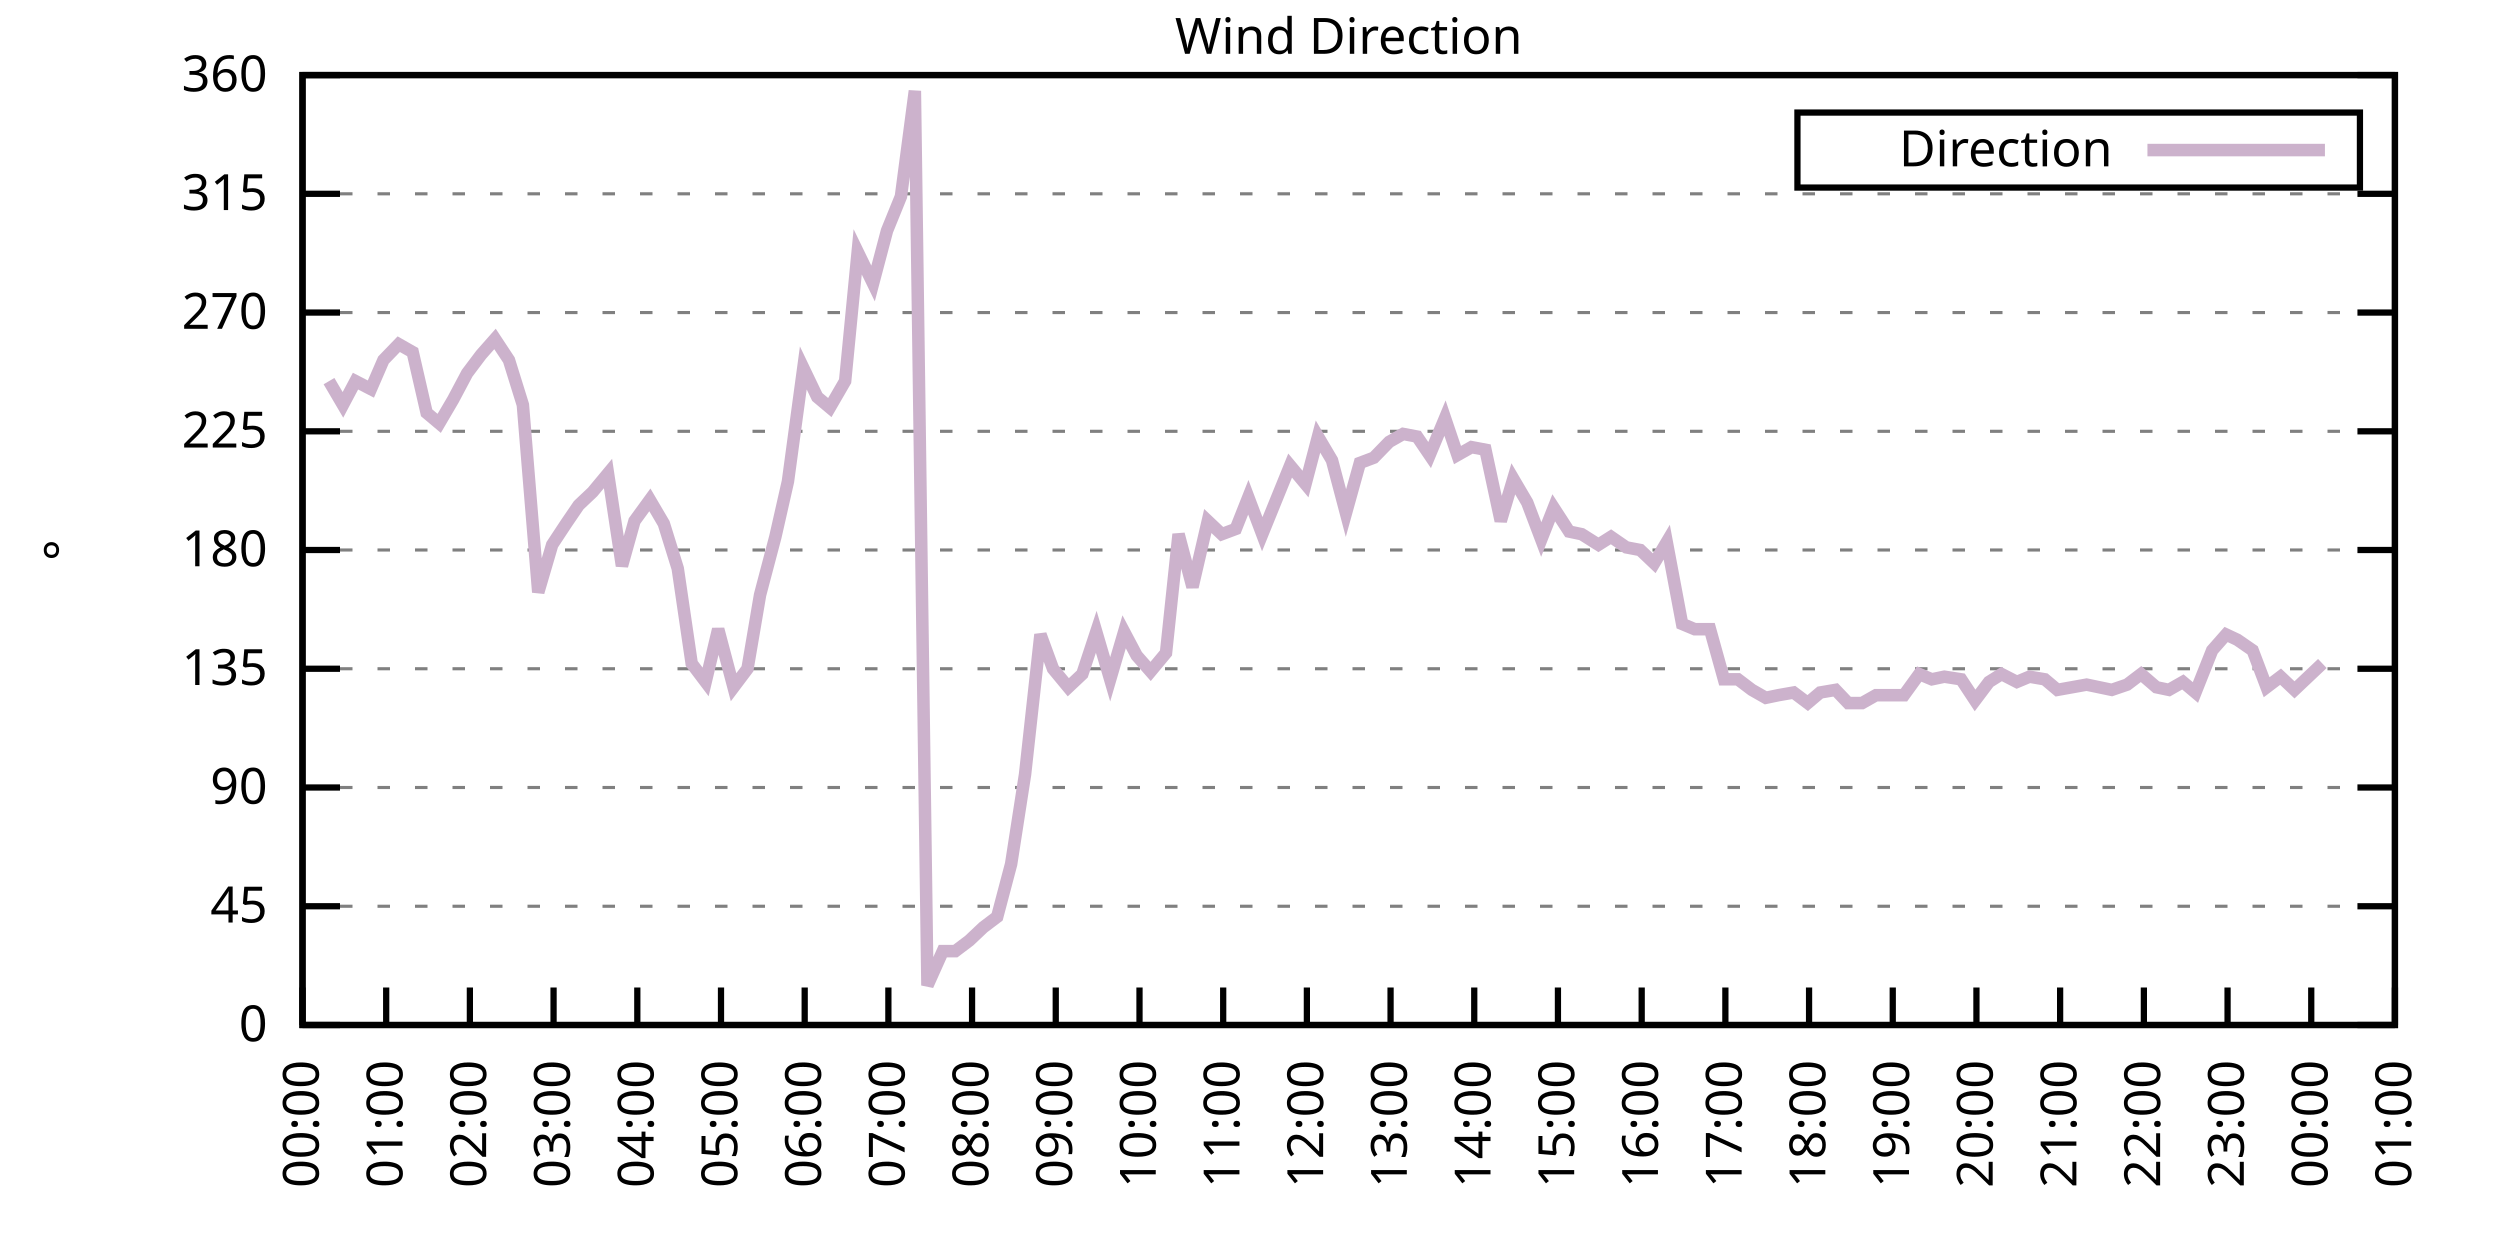
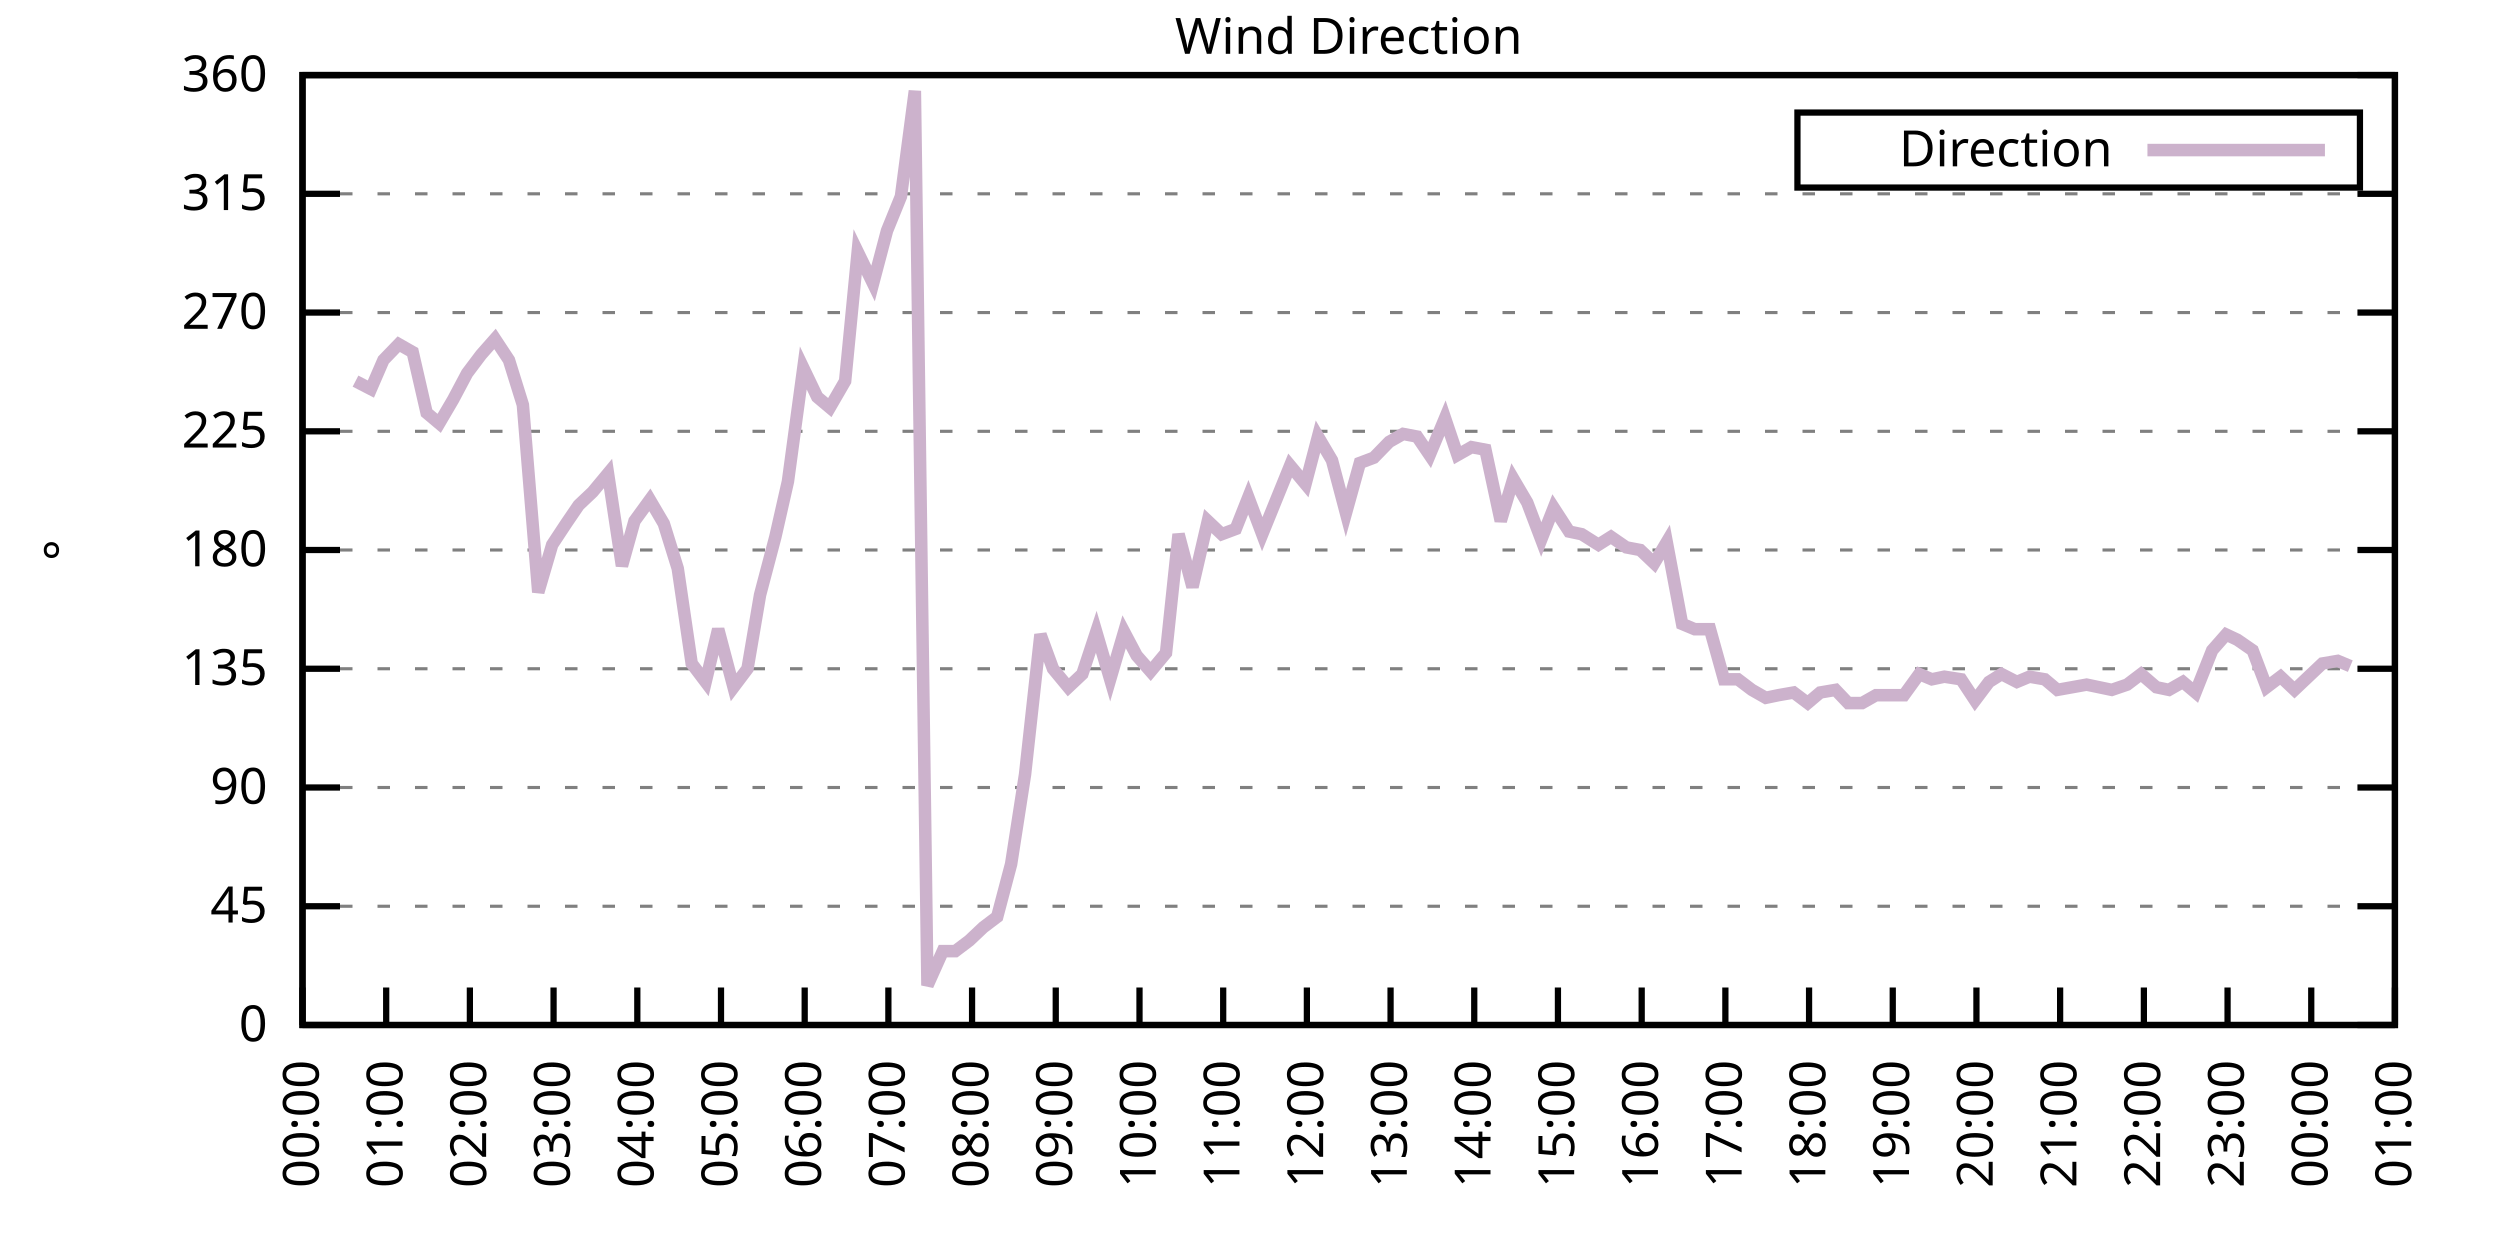
<svg xmlns="http://www.w3.org/2000/svg" xmlns:xlink="http://www.w3.org/1999/xlink" width="400" height="200" viewBox="0 0 400 200">
  <g id="gnuplot_canvas">
    <rect x="0" y="0" width="400" height="200" fill="none" />
    <defs>
      <circle id="gpDot" r="0.5" stroke-width="0.5" stroke="currentColor" />
      <path id="gpPt0" stroke-width="0.333" stroke="currentColor" d="M-1,0 h2 M0,-1 v2" />
      <path id="gpPt1" stroke-width="0.333" stroke="currentColor" d="M-1,-1 L1,1 M1,-1 L-1,1" />
      <path id="gpPt2" stroke-width="0.333" stroke="currentColor" d="M-1,0 L1,0 M0,-1 L0,1 M-1,-1 L1,1 M-1,1 L1,-1" />
      <rect id="gpPt3" stroke-width="0.333" stroke="currentColor" x="-1" y="-1" width="2" height="2" />
      <rect id="gpPt4" stroke-width="0.333" stroke="currentColor" fill="currentColor" x="-1" y="-1" width="2" height="2" />
      <circle id="gpPt5" stroke-width="0.333" stroke="currentColor" cx="0" cy="0" r="1" />
      <use xlink:href="#gpPt5" id="gpPt6" fill="currentColor" stroke="none" />
      <path id="gpPt7" stroke-width="0.333" stroke="currentColor" d="M0,-1.33 L-1.33,0.67 L1.33,0.67 z" />
      <use xlink:href="#gpPt7" id="gpPt8" fill="currentColor" stroke="none" />
      <use xlink:href="#gpPt7" id="gpPt9" stroke="currentColor" transform="rotate(180)" />
      <use xlink:href="#gpPt9" id="gpPt10" fill="currentColor" stroke="none" />
      <use xlink:href="#gpPt3" id="gpPt11" stroke="currentColor" transform="rotate(45)" />
      <use xlink:href="#gpPt11" id="gpPt12" fill="currentColor" stroke="none" />
      <path id="gpPt13" stroke-width="0.333" stroke="currentColor" d="M0,1.330 L1.265,0.411 L0.782,-1.067 L-0.782,-1.076 L-1.265,0.411 z" />
      <use xlink:href="#gpPt13" id="gpPt14" fill="currentColor" stroke="none" />
      <filter id="textbox" filterUnits="objectBoundingBox" x="0" y="0" height="1" width="1">
        <feFlood flood-color="white" flood-opacity="1" result="bgnd" />
        <feComposite in="SourceGraphic" in2="bgnd" operator="atop" />
      </filter>
      <filter id="greybox" filterUnits="objectBoundingBox" x="0" y="0" height="1" width="1">
        <feFlood flood-color="lightgrey" flood-opacity="1" result="grey" />
        <feComposite in="SourceGraphic" in2="grey" operator="atop" />
      </filter>
    </defs>
    <g fill="none" color="white" stroke="currentColor" stroke-width="1.00" stroke-linecap="butt" stroke-linejoin="miter">
</g>
    <g fill="none" color="black" stroke="currentColor" stroke-width="1.00" stroke-linecap="butt" stroke-linejoin="miter">
      <g stroke="none" shape-rendering="crispEdges">
        <polygon fill="rgb(255, 255, 255)" points="48.40,164.00 383.18,164.00 383.18,12.02 48.40,12.02 " />
      </g>
    </g>
    <g fill="none" color="black" stroke="currentColor" stroke-width="1.00" stroke-linecap="butt" stroke-linejoin="miter">
</g>
    <g fill="none" color="black" stroke="black" stroke-width="0.50" stroke-linecap="butt" stroke-linejoin="miter">
</g>
    <g fill="none" color="gray" stroke="currentColor" stroke-width="0.50" stroke-linecap="butt" stroke-linejoin="miter">
      <path stroke="gray" stroke-dasharray="2,4" class="gridline" d="M48.40,164.00 L383.19,164.00  " />
    </g>
    <g fill="none" color="gray" stroke="gray" stroke-width="1.00" stroke-linecap="butt" stroke-linejoin="miter">
</g>
    <g fill="none" color="black" stroke="currentColor" stroke-width="1.00" stroke-linecap="butt" stroke-linejoin="miter">
      <path stroke="black" d="M48.40,164.00 L54.40,164.00 M383.19,164.00 L377.19,164.00  " />
      <g transform="translate(42.80,166.60)" stroke="none" fill="black" font-family="Sans" font-size="8.00" text-anchor="end">
        <text>
          <tspan font-family="Sans"> 0</tspan>
        </text>
      </g>
    </g>
    <g fill="none" color="black" stroke="currentColor" stroke-width="1.00" stroke-linecap="butt" stroke-linejoin="miter">
</g>
    <g fill="none" color="black" stroke="black" stroke-width="0.50" stroke-linecap="butt" stroke-linejoin="miter">
</g>
    <g fill="none" color="gray" stroke="currentColor" stroke-width="0.50" stroke-linecap="butt" stroke-linejoin="miter">
      <path stroke="gray" stroke-dasharray="2,4" class="gridline" d="M48.40,145.00 L383.19,145.00  " />
    </g>
    <g fill="none" color="gray" stroke="gray" stroke-width="1.00" stroke-linecap="butt" stroke-linejoin="miter">
</g>
    <g fill="none" color="black" stroke="currentColor" stroke-width="1.00" stroke-linecap="butt" stroke-linejoin="miter">
      <path stroke="black" d="M48.40,145.00 L54.40,145.00 M383.19,145.00 L377.19,145.00  " />
      <g transform="translate(42.80,147.60)" stroke="none" fill="black" font-family="Sans" font-size="8.00" text-anchor="end">
        <text>
          <tspan font-family="Sans"> 45</tspan>
        </text>
      </g>
    </g>
    <g fill="none" color="black" stroke="currentColor" stroke-width="1.00" stroke-linecap="butt" stroke-linejoin="miter">
</g>
    <g fill="none" color="black" stroke="black" stroke-width="0.50" stroke-linecap="butt" stroke-linejoin="miter">
</g>
    <g fill="none" color="gray" stroke="currentColor" stroke-width="0.50" stroke-linecap="butt" stroke-linejoin="miter">
      <path stroke="gray" stroke-dasharray="2,4" class="gridline" d="M48.40,126.00 L383.19,126.00  " />
    </g>
    <g fill="none" color="gray" stroke="gray" stroke-width="1.00" stroke-linecap="butt" stroke-linejoin="miter">
</g>
    <g fill="none" color="black" stroke="currentColor" stroke-width="1.00" stroke-linecap="butt" stroke-linejoin="miter">
      <path stroke="black" d="M48.40,126.00 L54.40,126.00 M383.19,126.00 L377.19,126.00  " />
      <g transform="translate(42.80,128.60)" stroke="none" fill="black" font-family="Sans" font-size="8.00" text-anchor="end">
        <text>
          <tspan font-family="Sans"> 90</tspan>
        </text>
      </g>
    </g>
    <g fill="none" color="black" stroke="currentColor" stroke-width="1.00" stroke-linecap="butt" stroke-linejoin="miter">
</g>
    <g fill="none" color="black" stroke="black" stroke-width="0.50" stroke-linecap="butt" stroke-linejoin="miter">
</g>
    <g fill="none" color="gray" stroke="currentColor" stroke-width="0.50" stroke-linecap="butt" stroke-linejoin="miter">
      <path stroke="gray" stroke-dasharray="2,4" class="gridline" d="M48.40,107.00 L383.19,107.00  " />
    </g>
    <g fill="none" color="gray" stroke="gray" stroke-width="1.00" stroke-linecap="butt" stroke-linejoin="miter">
</g>
    <g fill="none" color="black" stroke="currentColor" stroke-width="1.00" stroke-linecap="butt" stroke-linejoin="miter">
      <path stroke="black" d="M48.40,107.00 L54.40,107.00 M383.19,107.00 L377.19,107.00  " />
      <g transform="translate(42.80,109.60)" stroke="none" fill="black" font-family="Sans" font-size="8.00" text-anchor="end">
        <text>
          <tspan font-family="Sans"> 135</tspan>
        </text>
      </g>
    </g>
    <g fill="none" color="black" stroke="currentColor" stroke-width="1.00" stroke-linecap="butt" stroke-linejoin="miter">
</g>
    <g fill="none" color="black" stroke="black" stroke-width="0.50" stroke-linecap="butt" stroke-linejoin="miter">
</g>
    <g fill="none" color="gray" stroke="currentColor" stroke-width="0.50" stroke-linecap="butt" stroke-linejoin="miter">
      <path stroke="gray" stroke-dasharray="2,4" class="gridline" d="M48.40,88.00 L383.19,88.00  " />
    </g>
    <g fill="none" color="gray" stroke="gray" stroke-width="1.00" stroke-linecap="butt" stroke-linejoin="miter">
</g>
    <g fill="none" color="black" stroke="currentColor" stroke-width="1.00" stroke-linecap="butt" stroke-linejoin="miter">
      <path stroke="black" d="M48.40,88.00 L54.40,88.00 M383.19,88.00 L377.19,88.00  " />
      <g transform="translate(42.80,90.60)" stroke="none" fill="black" font-family="Sans" font-size="8.00" text-anchor="end">
        <text>
          <tspan font-family="Sans"> 180</tspan>
        </text>
      </g>
    </g>
    <g fill="none" color="black" stroke="currentColor" stroke-width="1.00" stroke-linecap="butt" stroke-linejoin="miter">
</g>
    <g fill="none" color="black" stroke="black" stroke-width="0.50" stroke-linecap="butt" stroke-linejoin="miter">
</g>
    <g fill="none" color="gray" stroke="currentColor" stroke-width="0.50" stroke-linecap="butt" stroke-linejoin="miter">
      <path stroke="gray" stroke-dasharray="2,4" class="gridline" d="M48.40,69.01 L383.19,69.01  " />
    </g>
    <g fill="none" color="gray" stroke="gray" stroke-width="1.00" stroke-linecap="butt" stroke-linejoin="miter">
</g>
    <g fill="none" color="black" stroke="currentColor" stroke-width="1.00" stroke-linecap="butt" stroke-linejoin="miter">
      <path stroke="black" d="M48.40,69.01 L54.40,69.01 M383.19,69.01 L377.19,69.01  " />
      <g transform="translate(42.80,71.61)" stroke="none" fill="black" font-family="Sans" font-size="8.00" text-anchor="end">
        <text>
          <tspan font-family="Sans"> 225</tspan>
        </text>
      </g>
    </g>
    <g fill="none" color="black" stroke="currentColor" stroke-width="1.00" stroke-linecap="butt" stroke-linejoin="miter">
</g>
    <g fill="none" color="black" stroke="black" stroke-width="0.50" stroke-linecap="butt" stroke-linejoin="miter">
</g>
    <g fill="none" color="gray" stroke="currentColor" stroke-width="0.50" stroke-linecap="butt" stroke-linejoin="miter">
      <path stroke="gray" stroke-dasharray="2,4" class="gridline" d="M48.40,50.01 L383.19,50.01  " />
    </g>
    <g fill="none" color="gray" stroke="gray" stroke-width="1.00" stroke-linecap="butt" stroke-linejoin="miter">
</g>
    <g fill="none" color="black" stroke="currentColor" stroke-width="1.00" stroke-linecap="butt" stroke-linejoin="miter">
      <path stroke="black" d="M48.40,50.01 L54.40,50.01 M383.19,50.01 L377.19,50.01  " />
      <g transform="translate(42.80,52.61)" stroke="none" fill="black" font-family="Sans" font-size="8.00" text-anchor="end">
        <text>
          <tspan font-family="Sans"> 270</tspan>
        </text>
      </g>
    </g>
    <g fill="none" color="black" stroke="currentColor" stroke-width="1.00" stroke-linecap="butt" stroke-linejoin="miter">
</g>
    <g fill="none" color="black" stroke="black" stroke-width="0.50" stroke-linecap="butt" stroke-linejoin="miter">
</g>
    <g fill="none" color="gray" stroke="currentColor" stroke-width="0.50" stroke-linecap="butt" stroke-linejoin="miter">
      <path stroke="gray" stroke-dasharray="2,4" class="gridline" d="M48.40,31.01 L383.19,31.01  " />
    </g>
    <g fill="none" color="gray" stroke="gray" stroke-width="1.00" stroke-linecap="butt" stroke-linejoin="miter">
</g>
    <g fill="none" color="black" stroke="currentColor" stroke-width="1.00" stroke-linecap="butt" stroke-linejoin="miter">
      <path stroke="black" d="M48.40,31.01 L54.40,31.01 M383.19,31.01 L377.19,31.01  " />
      <g transform="translate(42.80,33.61)" stroke="none" fill="black" font-family="Sans" font-size="8.00" text-anchor="end">
        <text>
          <tspan font-family="Sans"> 315</tspan>
        </text>
      </g>
    </g>
    <g fill="none" color="black" stroke="currentColor" stroke-width="1.00" stroke-linecap="butt" stroke-linejoin="miter">
</g>
    <g fill="none" color="black" stroke="black" stroke-width="0.50" stroke-linecap="butt" stroke-linejoin="miter">
</g>
    <g fill="none" color="gray" stroke="currentColor" stroke-width="0.50" stroke-linecap="butt" stroke-linejoin="miter">
      <path stroke="gray" stroke-dasharray="2,4" class="gridline" d="M48.40,12.01 L383.19,12.01  " />
    </g>
    <g fill="none" color="gray" stroke="gray" stroke-width="1.00" stroke-linecap="butt" stroke-linejoin="miter">
</g>
    <g fill="none" color="black" stroke="currentColor" stroke-width="1.00" stroke-linecap="butt" stroke-linejoin="miter">
      <path stroke="black" d="M48.40,12.01 L54.40,12.01 M383.19,12.01 L377.19,12.01  " />
      <g transform="translate(42.80,14.61)" stroke="none" fill="black" font-family="Sans" font-size="8.00" text-anchor="end">
        <text>
          <tspan font-family="Sans"> 360</tspan>
        </text>
      </g>
    </g>
    <g fill="none" color="black" stroke="currentColor" stroke-width="1.00" stroke-linecap="butt" stroke-linejoin="miter">
      <path stroke="black" d="M48.40,164.00 L48.40,158.00  " />
      <g transform="translate(51.00,169.60) rotate(270.00)" stroke="none" fill="black" font-family="Sans" font-size="8.00" text-anchor="end">
        <text>
          <tspan font-family="Sans">00:00</tspan>
        </text>
      </g>
    </g>
    <g fill="none" color="black" stroke="currentColor" stroke-width="1.00" stroke-linecap="butt" stroke-linejoin="miter">
      <path stroke="black" d="M61.79,164.00 L61.79,158.00  " />
      <g transform="translate(64.39,169.60) rotate(270.00)" stroke="none" fill="black" font-family="Sans" font-size="8.00" text-anchor="end">
        <text>
          <tspan font-family="Sans">01:00</tspan>
        </text>
      </g>
    </g>
    <g fill="none" color="black" stroke="currentColor" stroke-width="1.00" stroke-linecap="butt" stroke-linejoin="miter">
      <path stroke="black" d="M75.18,164.00 L75.18,158.00  " />
      <g transform="translate(77.78,169.60) rotate(270.00)" stroke="none" fill="black" font-family="Sans" font-size="8.00" text-anchor="end">
        <text>
          <tspan font-family="Sans">02:00</tspan>
        </text>
      </g>
    </g>
    <g fill="none" color="black" stroke="currentColor" stroke-width="1.00" stroke-linecap="butt" stroke-linejoin="miter">
      <path stroke="black" d="M88.57,164.00 L88.57,158.00  " />
      <g transform="translate(91.17,169.60) rotate(270.00)" stroke="none" fill="black" font-family="Sans" font-size="8.00" text-anchor="end">
        <text>
          <tspan font-family="Sans">03:00</tspan>
        </text>
      </g>
    </g>
    <g fill="none" color="black" stroke="currentColor" stroke-width="1.00" stroke-linecap="butt" stroke-linejoin="miter">
      <path stroke="black" d="M101.97,164.00 L101.97,158.00  " />
      <g transform="translate(104.57,169.60) rotate(270.00)" stroke="none" fill="black" font-family="Sans" font-size="8.00" text-anchor="end">
        <text>
          <tspan font-family="Sans">04:00</tspan>
        </text>
      </g>
    </g>
    <g fill="none" color="black" stroke="currentColor" stroke-width="1.00" stroke-linecap="butt" stroke-linejoin="miter">
      <path stroke="black" d="M115.36,164.00 L115.36,158.00  " />
      <g transform="translate(117.96,169.60) rotate(270.00)" stroke="none" fill="black" font-family="Sans" font-size="8.00" text-anchor="end">
        <text>
          <tspan font-family="Sans">05:00</tspan>
        </text>
      </g>
    </g>
    <g fill="none" color="black" stroke="currentColor" stroke-width="1.00" stroke-linecap="butt" stroke-linejoin="miter">
      <path stroke="black" d="M128.75,164.00 L128.75,158.00  " />
      <g transform="translate(131.35,169.60) rotate(270.00)" stroke="none" fill="black" font-family="Sans" font-size="8.00" text-anchor="end">
        <text>
          <tspan font-family="Sans">06:00</tspan>
        </text>
      </g>
    </g>
    <g fill="none" color="black" stroke="currentColor" stroke-width="1.00" stroke-linecap="butt" stroke-linejoin="miter">
      <path stroke="black" d="M142.14,164.00 L142.14,158.00  " />
      <g transform="translate(144.74,169.60) rotate(270.00)" stroke="none" fill="black" font-family="Sans" font-size="8.00" text-anchor="end">
        <text>
          <tspan font-family="Sans">07:00</tspan>
        </text>
      </g>
    </g>
    <g fill="none" color="black" stroke="currentColor" stroke-width="1.00" stroke-linecap="butt" stroke-linejoin="miter">
      <path stroke="black" d="M155.53,164.00 L155.53,158.00  " />
      <g transform="translate(158.13,169.60) rotate(270.00)" stroke="none" fill="black" font-family="Sans" font-size="8.00" text-anchor="end">
        <text>
          <tspan font-family="Sans">08:00</tspan>
        </text>
      </g>
    </g>
    <g fill="none" color="black" stroke="currentColor" stroke-width="1.00" stroke-linecap="butt" stroke-linejoin="miter">
      <path stroke="black" d="M168.92,164.00 L168.92,158.00  " />
      <g transform="translate(171.52,169.60) rotate(270.00)" stroke="none" fill="black" font-family="Sans" font-size="8.00" text-anchor="end">
        <text>
          <tspan font-family="Sans">09:00</tspan>
        </text>
      </g>
    </g>
    <g fill="none" color="black" stroke="currentColor" stroke-width="1.00" stroke-linecap="butt" stroke-linejoin="miter">
      <path stroke="black" d="M182.32,164.00 L182.32,158.00  " />
      <g transform="translate(184.92,169.60) rotate(270.00)" stroke="none" fill="black" font-family="Sans" font-size="8.00" text-anchor="end">
        <text>
          <tspan font-family="Sans">10:00</tspan>
        </text>
      </g>
    </g>
    <g fill="none" color="black" stroke="currentColor" stroke-width="1.00" stroke-linecap="butt" stroke-linejoin="miter">
      <path stroke="black" d="M195.71,164.00 L195.71,158.00  " />
      <g transform="translate(198.31,169.60) rotate(270.00)" stroke="none" fill="black" font-family="Sans" font-size="8.00" text-anchor="end">
        <text>
          <tspan font-family="Sans">11:00</tspan>
        </text>
      </g>
    </g>
    <g fill="none" color="black" stroke="currentColor" stroke-width="1.00" stroke-linecap="butt" stroke-linejoin="miter">
      <path stroke="black" d="M209.10,164.00 L209.10,158.00  " />
      <g transform="translate(211.70,169.60) rotate(270.00)" stroke="none" fill="black" font-family="Sans" font-size="8.00" text-anchor="end">
        <text>
          <tspan font-family="Sans">12:00</tspan>
        </text>
      </g>
    </g>
    <g fill="none" color="black" stroke="currentColor" stroke-width="1.00" stroke-linecap="butt" stroke-linejoin="miter">
      <path stroke="black" d="M222.49,164.00 L222.49,158.00  " />
      <g transform="translate(225.09,169.60) rotate(270.00)" stroke="none" fill="black" font-family="Sans" font-size="8.00" text-anchor="end">
        <text>
          <tspan font-family="Sans">13:00</tspan>
        </text>
      </g>
    </g>
    <g fill="none" color="black" stroke="currentColor" stroke-width="1.00" stroke-linecap="butt" stroke-linejoin="miter">
      <path stroke="black" d="M235.88,164.00 L235.88,158.00  " />
      <g transform="translate(238.48,169.60) rotate(270.00)" stroke="none" fill="black" font-family="Sans" font-size="8.00" text-anchor="end">
        <text>
          <tspan font-family="Sans">14:00</tspan>
        </text>
      </g>
    </g>
    <g fill="none" color="black" stroke="currentColor" stroke-width="1.00" stroke-linecap="butt" stroke-linejoin="miter">
      <path stroke="black" d="M249.27,164.00 L249.27,158.00  " />
      <g transform="translate(251.87,169.60) rotate(270.00)" stroke="none" fill="black" font-family="Sans" font-size="8.00" text-anchor="end">
        <text>
          <tspan font-family="Sans">15:00</tspan>
        </text>
      </g>
    </g>
    <g fill="none" color="black" stroke="currentColor" stroke-width="1.00" stroke-linecap="butt" stroke-linejoin="miter">
      <path stroke="black" d="M262.67,164.00 L262.67,158.00  " />
      <g transform="translate(265.27,169.60) rotate(270.00)" stroke="none" fill="black" font-family="Sans" font-size="8.00" text-anchor="end">
        <text>
          <tspan font-family="Sans">16:00</tspan>
        </text>
      </g>
    </g>
    <g fill="none" color="black" stroke="currentColor" stroke-width="1.00" stroke-linecap="butt" stroke-linejoin="miter">
      <path stroke="black" d="M276.06,164.00 L276.06,158.00  " />
      <g transform="translate(278.66,169.60) rotate(270.00)" stroke="none" fill="black" font-family="Sans" font-size="8.00" text-anchor="end">
        <text>
          <tspan font-family="Sans">17:00</tspan>
        </text>
      </g>
    </g>
    <g fill="none" color="black" stroke="currentColor" stroke-width="1.00" stroke-linecap="butt" stroke-linejoin="miter">
      <path stroke="black" d="M289.45,164.00 L289.45,158.00  " />
      <g transform="translate(292.05,169.60) rotate(270.00)" stroke="none" fill="black" font-family="Sans" font-size="8.00" text-anchor="end">
        <text>
          <tspan font-family="Sans">18:00</tspan>
        </text>
      </g>
    </g>
    <g fill="none" color="black" stroke="currentColor" stroke-width="1.00" stroke-linecap="butt" stroke-linejoin="miter">
      <path stroke="black" d="M302.84,164.00 L302.84,158.00  " />
      <g transform="translate(305.44,169.60) rotate(270.00)" stroke="none" fill="black" font-family="Sans" font-size="8.00" text-anchor="end">
        <text>
          <tspan font-family="Sans">19:00</tspan>
        </text>
      </g>
    </g>
    <g fill="none" color="black" stroke="currentColor" stroke-width="1.00" stroke-linecap="butt" stroke-linejoin="miter">
      <path stroke="black" d="M316.23,164.00 L316.23,158.00  " />
      <g transform="translate(318.83,169.60) rotate(270.00)" stroke="none" fill="black" font-family="Sans" font-size="8.00" text-anchor="end">
        <text>
          <tspan font-family="Sans">20:00</tspan>
        </text>
      </g>
    </g>
    <g fill="none" color="black" stroke="currentColor" stroke-width="1.00" stroke-linecap="butt" stroke-linejoin="miter">
      <path stroke="black" d="M329.62,164.00 L329.62,158.00  " />
      <g transform="translate(332.22,169.60) rotate(270.00)" stroke="none" fill="black" font-family="Sans" font-size="8.00" text-anchor="end">
        <text>
          <tspan font-family="Sans">21:00</tspan>
        </text>
      </g>
    </g>
    <g fill="none" color="black" stroke="currentColor" stroke-width="1.00" stroke-linecap="butt" stroke-linejoin="miter">
      <path stroke="black" d="M343.02,164.00 L343.02,158.00  " />
      <g transform="translate(345.62,169.60) rotate(270.00)" stroke="none" fill="black" font-family="Sans" font-size="8.00" text-anchor="end">
        <text>
          <tspan font-family="Sans">22:00</tspan>
        </text>
      </g>
    </g>
    <g fill="none" color="black" stroke="currentColor" stroke-width="1.00" stroke-linecap="butt" stroke-linejoin="miter">
      <path stroke="black" d="M356.41,164.00 L356.41,158.00  " />
      <g transform="translate(359.01,169.60) rotate(270.00)" stroke="none" fill="black" font-family="Sans" font-size="8.00" text-anchor="end">
        <text>
          <tspan font-family="Sans">23:00</tspan>
        </text>
      </g>
    </g>
    <g fill="none" color="black" stroke="currentColor" stroke-width="1.00" stroke-linecap="butt" stroke-linejoin="miter">
      <path stroke="black" d="M369.80,164.00 L369.80,158.00  " />
      <g transform="translate(372.40,169.60) rotate(270.00)" stroke="none" fill="black" font-family="Sans" font-size="8.00" text-anchor="end">
        <text>
          <tspan font-family="Sans">00:00</tspan>
        </text>
      </g>
    </g>
    <g fill="none" color="black" stroke="currentColor" stroke-width="1.00" stroke-linecap="butt" stroke-linejoin="miter">
      <path stroke="black" d="M383.19,164.00 L383.19,158.00  " />
      <g transform="translate(385.79,169.60) rotate(270.00)" stroke="none" fill="black" font-family="Sans" font-size="8.00" text-anchor="end">
        <text>
          <tspan font-family="Sans">01:00</tspan>
        </text>
      </g>
    </g>
    <g fill="none" color="black" stroke="currentColor" stroke-width="1.00" stroke-linecap="butt" stroke-linejoin="miter">
</g>
    <g fill="none" color="black" stroke="currentColor" stroke-width="1.00" stroke-linecap="butt" stroke-linejoin="miter">
      <path stroke="black" d="M48.40,12.01 L48.40,164.00 L383.19,164.00 L383.19,12.01 L48.40,12.01 Z  " />
    </g>
    <g fill="none" color="black" stroke="currentColor" stroke-width="1.00" stroke-linecap="butt" stroke-linejoin="miter">
</g>
    <g fill="none" color="black" stroke="currentColor" stroke-width="1.00" stroke-linecap="butt" stroke-linejoin="miter">
      <path stroke="black" d="M287.59,30.01 L287.59,18.01 L377.59,18.01 L377.59,30.01 L287.59,30.01 Z  " />
    </g>
    <g id="Wind_direction_plot_1">
      <g fill="none" color="white" stroke="black" stroke-width="2.00" stroke-linecap="butt" stroke-linejoin="miter">
</g>
      <g fill="none" color="black" stroke="currentColor" stroke-width="2.00" stroke-linecap="butt" stroke-linejoin="miter">
        <g transform="translate(337.99,26.61)" stroke="none" fill="black" font-family="Sans" font-size="8.00" text-anchor="end">
          <text>
            <tspan font-family="Sans">Direction</tspan>
          </text>
        </g>
      </g>
      <g fill="none" color="black" stroke="currentColor" stroke-width="2.00" stroke-linecap="butt" stroke-linejoin="miter">
-         <path stroke="rgb(204, 178, 204)" d="M343.59,24.01 L371.99,24.01 M52.64,60.98 L54.87,64.78 L56.88,60.98 L59.34,62.25 L61.35,57.61 L63.80,55.07   L66.03,56.34 L68.26,66.05 L70.27,67.74 L72.50,63.94 L74.74,59.72 L76.97,56.76 L79.20,54.23 L81.43,57.61   L83.66,64.78 L86.12,94.76 L88.35,87.16 L90.58,83.78 L92.59,80.83 L94.82,78.72 L97.28,75.76 L99.51,90.54   L101.52,83.36 L103.98,79.98 L106.21,83.78 L108.44,90.96 L110.67,106.16 L112.90,109.11 L114.91,100.67 L117.37,109.96   L119.60,107.00 L121.61,95.18 L124.06,85.89 L126.07,77.03 L128.53,58.87 L130.76,63.52 L132.77,65.21 L135.22,60.98   L137.23,40.30 L139.69,45.36 L141.92,36.92 L144.15,31.43 L146.38,14.54 L148.39,157.67 L150.85,152.18 L152.85,152.18   L155.09,150.49 L157.32,148.38 L159.55,146.69 L161.78,138.25 L164.01,123.89 L166.47,101.52 L168.48,107.00 L170.93,109.96   L173.17,107.85 L175.40,101.09 L177.63,108.69 L179.86,101.09 L181.87,104.89 L184.10,107.43 L186.56,104.47 L188.57,85.47   L190.80,93.92 L193.25,83.36 L195.48,85.47 L197.72,84.63 L199.73,79.56 L201.96,85.47 L206.42,74.49 L208.88,77.45   L210.88,69.85 L213.12,73.65 L215.35,82.09 L217.58,74.07 L219.81,73.23 L222.27,70.70 L224.50,69.43 L226.73,69.85   L228.74,72.81 L231.20,66.90 L233.20,72.81 L235.44,71.54 L237.67,71.96 L240.12,83.36 L242.13,76.61 L244.36,80.41   L246.60,86.32 L248.60,81.25 L251.06,85.05 L253.07,85.47 L255.75,87.16 L257.76,85.89 L260.21,87.58 L262.44,88.00   L264.67,90.12 L266.68,86.74 L269.14,99.83 L271.15,100.67 L273.60,100.67 L275.83,108.69 L278.07,108.69 L280.30,110.38   L282.53,111.65 L284.54,111.23 L286.99,110.80 L289.23,112.49 L291.23,110.80 L293.69,110.38 L295.70,112.49 L297.93,112.49   L300.16,111.23 L302.62,111.23 L304.63,111.23 L307.08,107.85 L309.09,108.69 L311.10,108.27 L313.78,108.69 L316.01,112.07   L318.24,109.11 L320.25,107.85 L322.70,109.11 L324.71,108.27 L327.17,108.69 L329.18,110.38 L333.86,109.54 L335.87,109.96   L337.88,110.38 L340.34,109.54 L342.57,107.85 L345.02,109.96 L347.03,110.38 L349.26,109.11 L351.27,110.80 L353.95,104.05   L356.18,101.52 L357.97,102.36 L360.42,104.05 L362.66,109.96 L364.89,108.27 L367.12,110.38 L371.58,106.16  " />
+         <path stroke="rgb(204, 178, 204)" d="M343.59,24.01 L371.99,24.01 M56.88,60.98 L59.34,62.25 L61.35,57.61 L63.80,55.07 L66.03,56.34 L68.26,66.05   L70.27,67.74 L72.50,63.94 L74.74,59.72 L76.97,56.76 L79.20,54.23 L81.43,57.61 L83.66,64.78 L86.12,94.76   L88.35,87.16 L90.58,83.78 L92.59,80.83 L94.82,78.72 L97.28,75.76 L99.51,90.54 L101.52,83.36 L103.98,79.98   L106.21,83.78 L108.44,90.96 L110.67,106.16 L112.90,109.11 L114.91,100.67 L117.37,109.96 L119.60,107.00 L121.61,95.18   L124.06,85.89 L126.07,77.03 L128.53,58.87 L130.76,63.52 L132.77,65.21 L135.22,60.98 L137.23,40.30 L139.69,45.36   L141.92,36.92 L144.15,31.43 L146.38,14.54 L148.39,157.67 L150.85,152.18 L152.85,152.18 L155.09,150.49 L157.32,148.38   L159.55,146.69 L161.78,138.25 L164.01,123.89 L166.47,101.52 L168.48,107.00 L170.93,109.96 L173.17,107.85 L175.40,101.09   L177.63,108.69 L179.86,101.09 L181.87,104.89 L184.10,107.43 L186.56,104.47 L188.57,85.47 L190.80,93.92 L193.25,83.36   L195.48,85.47 L197.72,84.63 L199.73,79.56 L201.96,85.47 L206.42,74.49 L208.88,77.45 L210.88,69.85 L213.12,73.65   L215.35,82.09 L217.58,74.07 L219.81,73.23 L222.27,70.70 L224.50,69.43 L226.73,69.85 L228.74,72.81 L231.20,66.90   L233.20,72.81 L235.44,71.54 L237.67,71.96 L240.12,83.36 L242.13,76.61 L244.36,80.41 L246.60,86.32 L248.60,81.25   L251.06,85.05 L253.07,85.47 L255.75,87.16 L257.76,85.89 L260.21,87.58 L262.44,88.00 L264.67,90.12 L266.68,86.74   L269.14,99.83 L271.15,100.67 L273.60,100.67 L275.83,108.69 L278.07,108.69 L280.30,110.38 L282.53,111.65 L284.54,111.23   L286.99,110.80 L289.23,112.49 L291.23,110.80 L293.69,110.38 L295.70,112.49 L297.93,112.49 L300.16,111.23 L302.62,111.23   L304.63,111.23 L307.08,107.85 L309.09,108.69 L311.10,108.27 L313.78,108.69 L316.01,112.07 L318.24,109.11 L320.25,107.85   L322.70,109.11 L324.71,108.27 L327.17,108.69 L329.18,110.38 L333.86,109.54 L335.87,109.96 L337.88,110.38 L340.34,109.54   L342.57,107.85 L345.02,109.96 L347.03,110.38 L349.26,109.11 L351.27,110.80 L353.95,104.05 L356.18,101.52 L357.97,102.36   L360.42,104.05 L362.66,109.96 L364.89,108.27 L367.12,110.38 L371.58,106.16 L374.04,105.74 L376.05,106.58  " />
      </g>
    </g>
    <g fill="none" color="black" stroke="currentColor" stroke-width="2.00" stroke-linecap="butt" stroke-linejoin="miter">
</g>
    <g fill="none" color="black" stroke="black" stroke-width="1.00" stroke-linecap="butt" stroke-linejoin="miter">
</g>
    <g fill="none" color="black" stroke="currentColor" stroke-width="1.00" stroke-linecap="butt" stroke-linejoin="miter">
      <path stroke="black" d="M48.40,12.01 L48.40,164.00 L383.19,164.00 L383.19,12.01 L48.40,12.01 Z  " />
      <g transform="translate(12.80,88.01) rotate(270.00)" stroke="none" fill="black" font-family="Sans" font-size="8.00" text-anchor="middle">
        <text>
          <tspan font-family="Sans">°</tspan>
        </text>
      </g>
    </g>
    <g fill="none" color="black" stroke="currentColor" stroke-width="1.00" stroke-linecap="butt" stroke-linejoin="miter">
</g>
    <g fill="none" color="black" stroke="currentColor" stroke-width="1.00" stroke-linecap="butt" stroke-linejoin="miter">
      <g transform="translate(215.79,8.61)" stroke="none" fill="black" font-family="Sans" font-size="8.00" text-anchor="middle">
        <text>
          <tspan font-family="Sans">Wind Direction</tspan>
        </text>
      </g>
    </g>
    <g fill="none" color="black" stroke="currentColor" stroke-width="1.00" stroke-linecap="butt" stroke-linejoin="miter">
</g>
  </g>
</svg>
